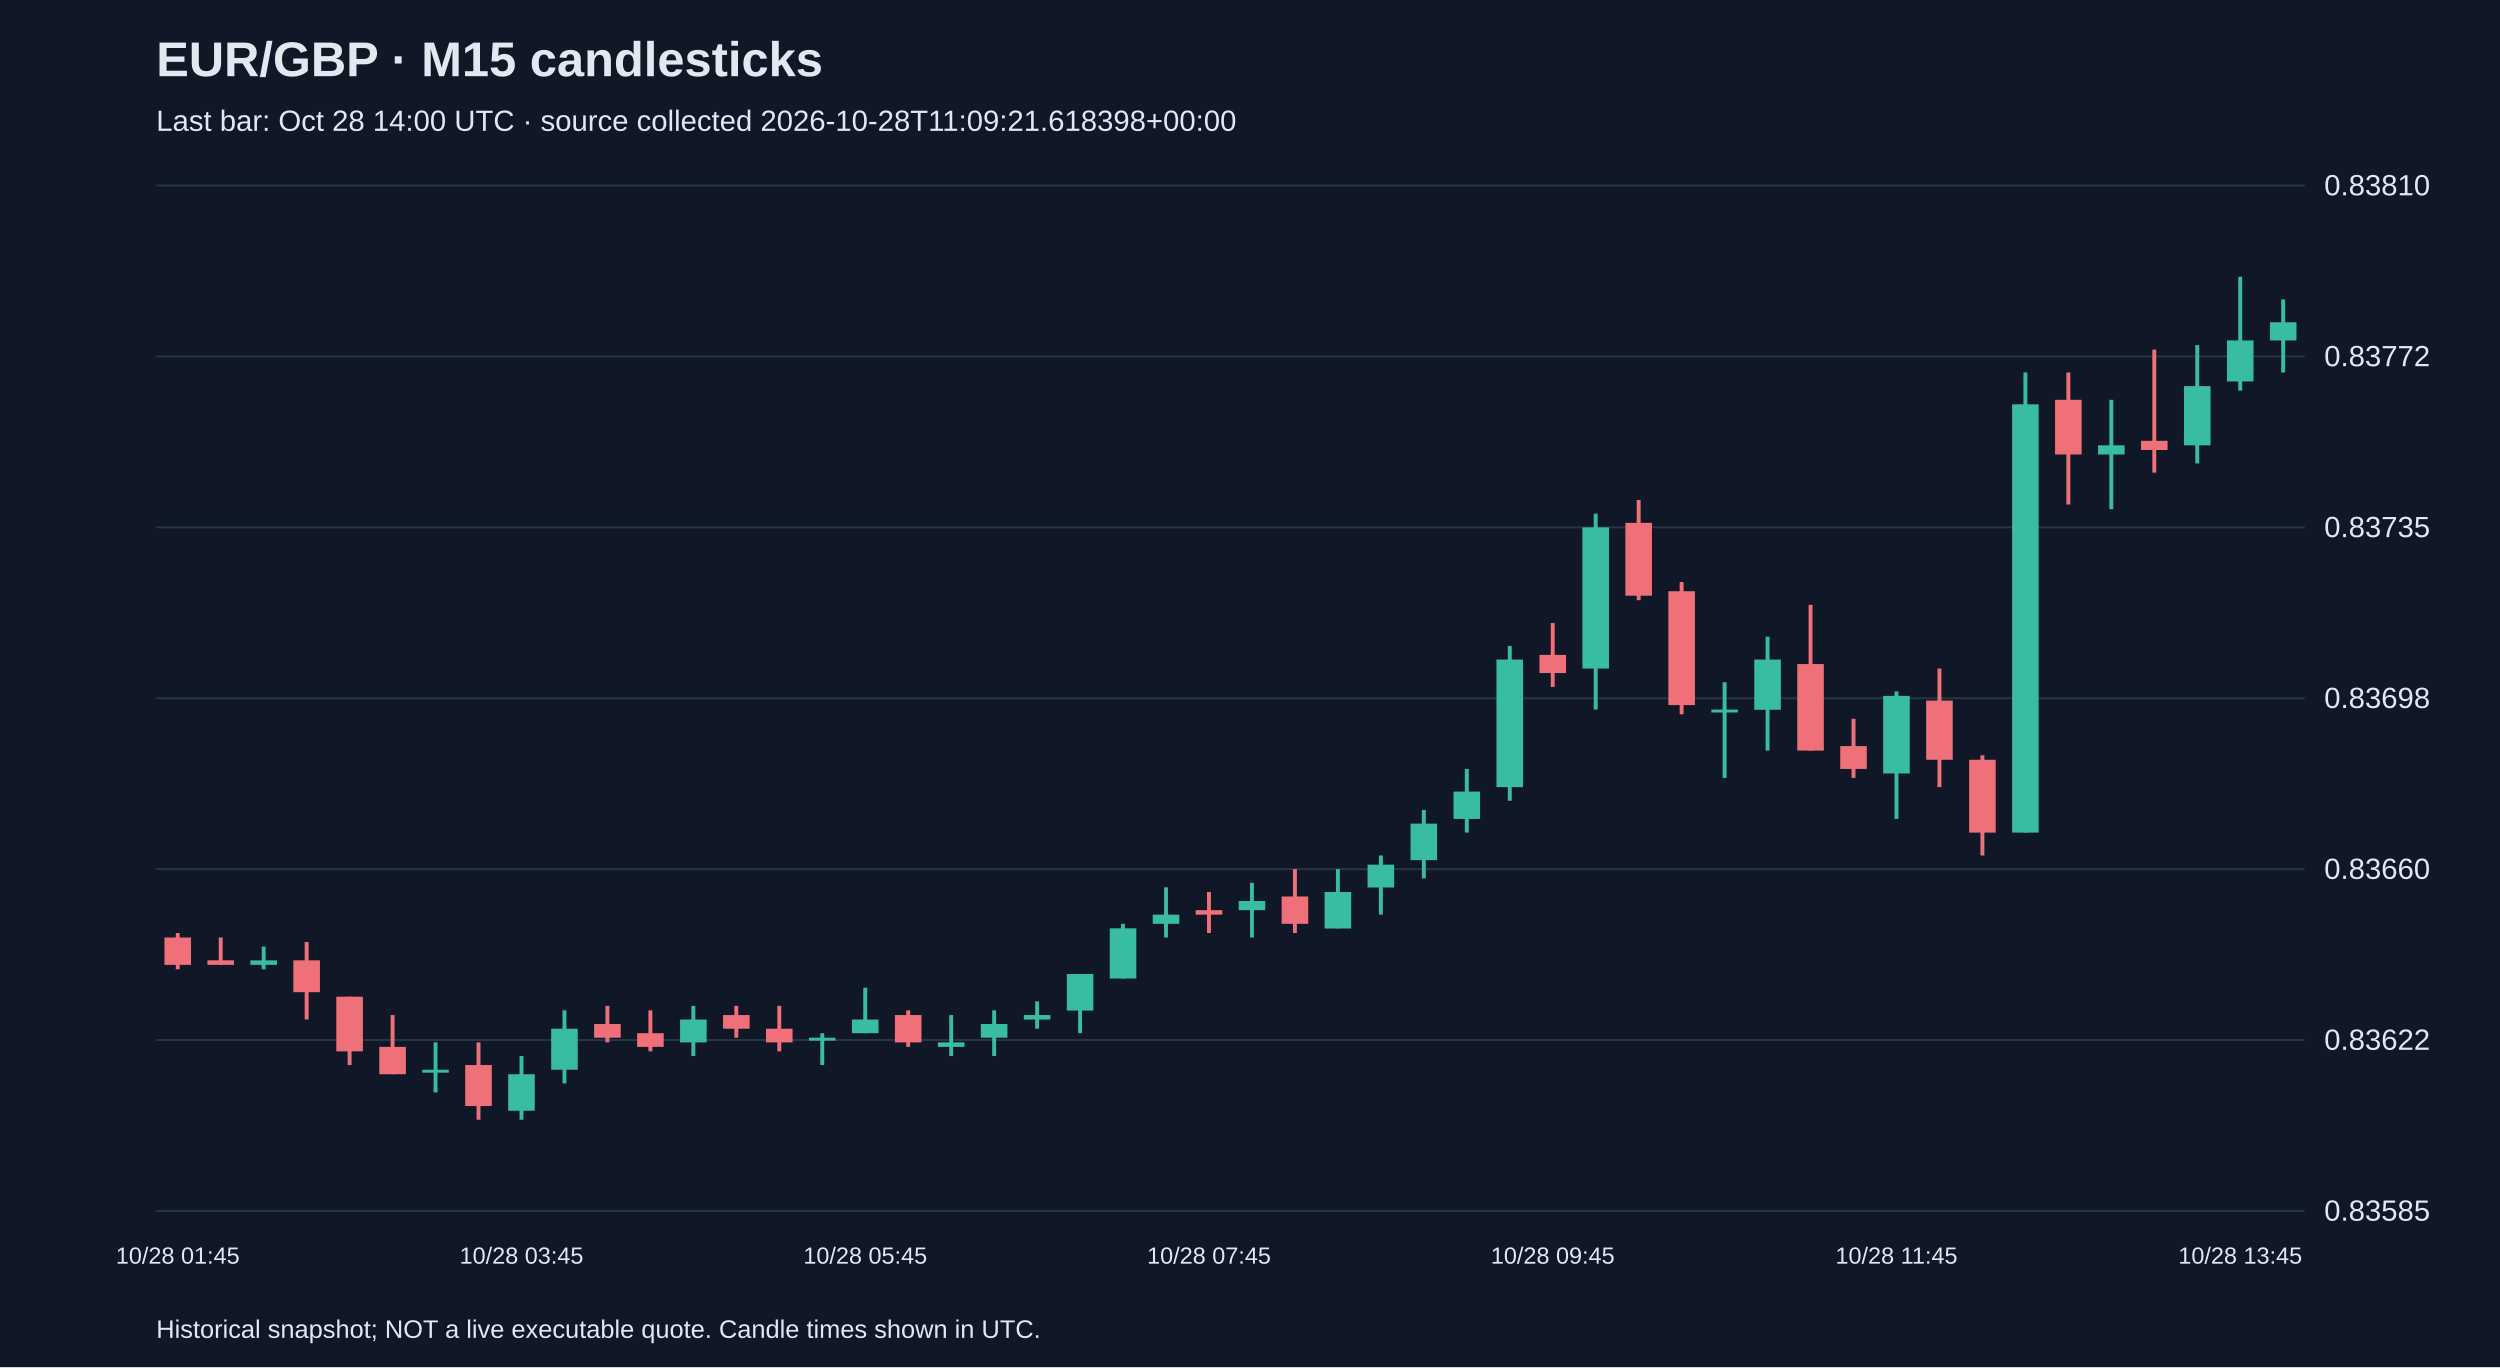
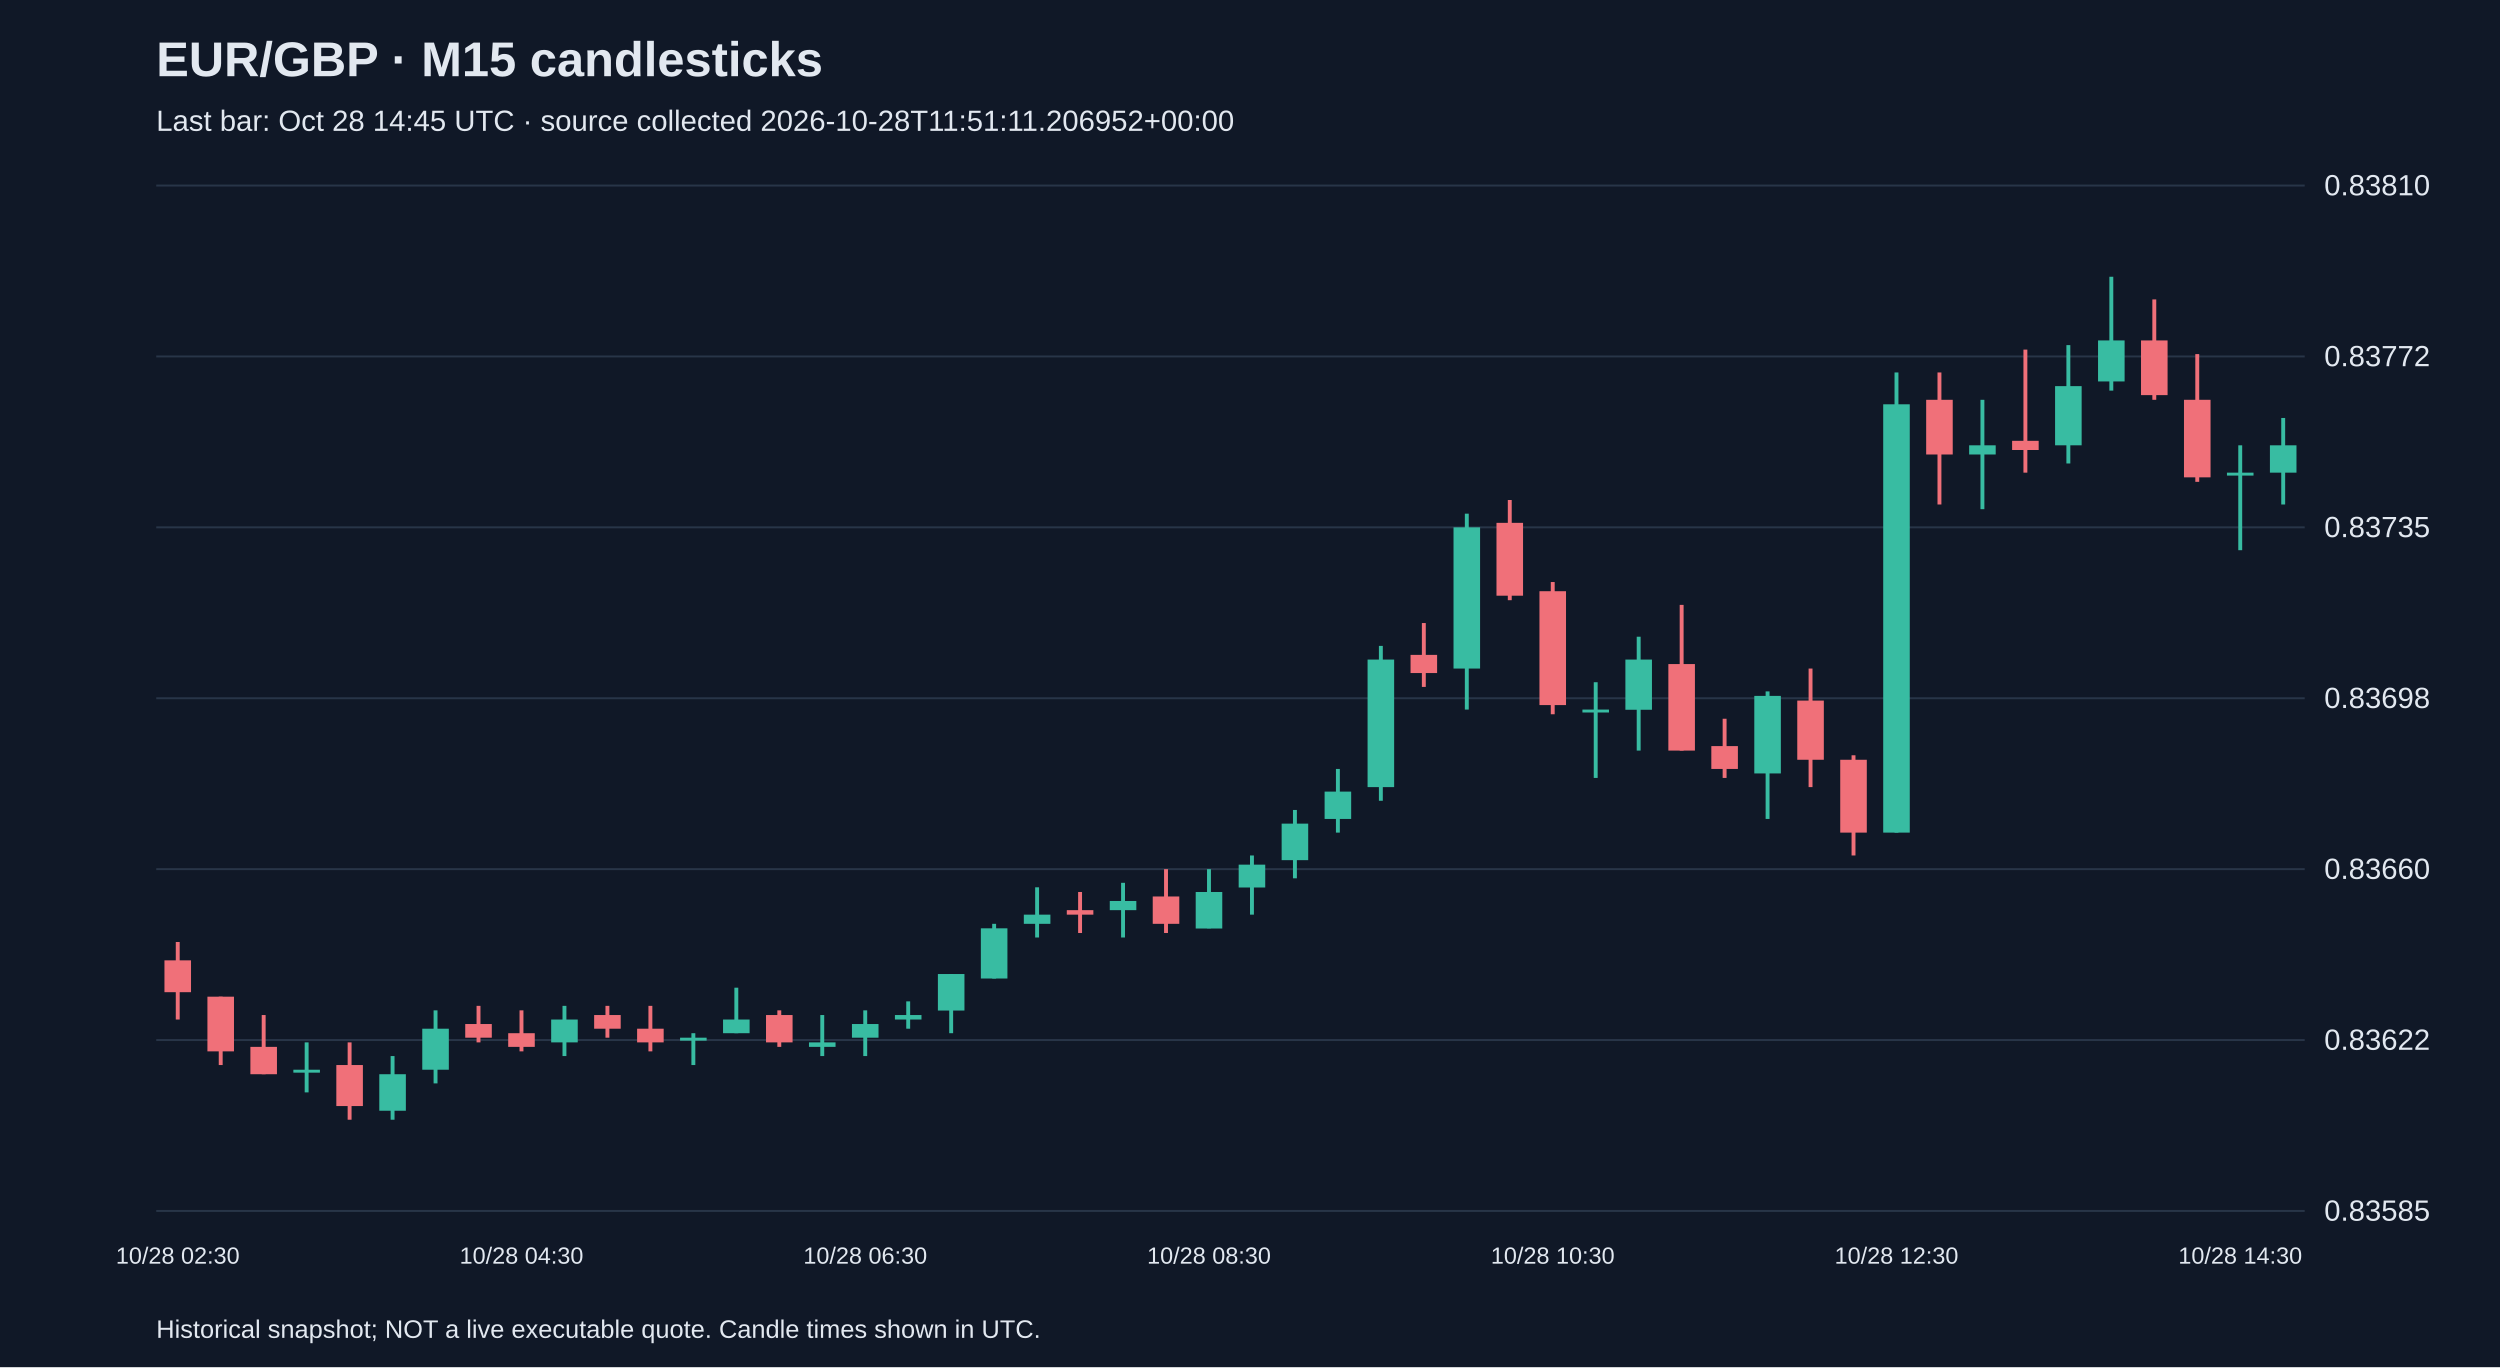
<svg xmlns="http://www.w3.org/2000/svg" viewBox="0 0 1280 700">
  <rect width="100%" height="100%" fill="#101827" />
  <style>text{font-family:Arial,sans-serif;fill:#e2e8f0}</style>
  <text x="80" y="39" font-size="25" font-weight="bold">EUR/GBP · M15 candlesticks</text>
-   <text x="80" y="67" font-size="15" fill="#a6b1c5">Last bar: Oct 28 14:00 UTC · source collected 2026-10-28T11:09:21.618398+00:00</text>
+   <text x="80" y="67" font-size="15" fill="#a6b1c5">Last bar: Oct 28 14:45 UTC · source collected 2026-10-28T11:51:11.206952+00:00</text>
  <line x1="80" y1="620.0" x2="1180" y2="620.0" stroke="#283548" />
  <text x="1190" y="625.0" font-size="15">0.83585</text>
  <line x1="80" y1="532.5" x2="1180" y2="532.5" stroke="#283548" />
  <text x="1190" y="537.5" font-size="15">0.83622</text>
  <line x1="80" y1="445.0" x2="1180" y2="445.0" stroke="#283548" />
  <text x="1190" y="450.0" font-size="15">0.83660</text>
  <line x1="80" y1="357.5" x2="1180" y2="357.5" stroke="#283548" />
  <text x="1190" y="362.5" font-size="15">0.83698</text>
  <line x1="80" y1="270.0" x2="1180" y2="270.0" stroke="#283548" />
  <text x="1190" y="275.0" font-size="15">0.83735</text>
  <line x1="80" y1="182.5" x2="1180" y2="182.5" stroke="#283548" />
  <text x="1190" y="187.5" font-size="15">0.83772</text>
  <line x1="80" y1="95.0" x2="1180" y2="95.0" stroke="#283548" />
  <text x="1190" y="100.0" font-size="15">0.83810</text>
-   <line x1="91.0" y1="477.7" x2="91.0" y2="496.3" stroke="#f07079" stroke-width="2" />
-   <rect x="84.2" y="480.0" width="13.6" height="14.0" fill="#f07079" />
-   <text x="91.0" y="647" text-anchor="middle" font-size="12">10/28 01:45</text>
-   <line x1="113.0" y1="480.0" x2="113.0" y2="494.0" stroke="#f07079" stroke-width="2" />
-   <rect x="106.2" y="491.7" width="13.6" height="2.3" fill="#f07079" />
-   <line x1="135.0" y1="484.7" x2="135.0" y2="496.3" stroke="#38bca2" stroke-width="2" />
-   <rect x="128.2" y="491.7" width="13.6" height="2.3" fill="#38bca2" />
-   <line x1="157.0" y1="482.3" x2="157.0" y2="522.0" stroke="#f07079" stroke-width="2" />
-   <rect x="150.2" y="491.7" width="13.6" height="16.3" fill="#f07079" />
-   <line x1="179.0" y1="510.3" x2="179.0" y2="545.3" stroke="#f07079" stroke-width="2" />
-   <rect x="172.2" y="510.3" width="13.6" height="28.0" fill="#f07079" />
-   <line x1="201.0" y1="519.7" x2="201.0" y2="550.0" stroke="#f07079" stroke-width="2" />
-   <rect x="194.2" y="536.0" width="13.6" height="14.0" fill="#f07079" />
-   <line x1="223.0" y1="533.7" x2="223.0" y2="559.3" stroke="#38bca2" stroke-width="2" />
-   <rect x="216.2" y="547.7" width="13.6" height="1.5" fill="#38bca2" />
-   <line x1="245.0" y1="533.7" x2="245.0" y2="573.3" stroke="#f07079" stroke-width="2" />
-   <rect x="238.2" y="545.3" width="13.6" height="21.0" fill="#f07079" />
-   <line x1="267.0" y1="540.7" x2="267.0" y2="573.3" stroke="#38bca2" stroke-width="2" />
-   <rect x="260.2" y="550.0" width="13.6" height="18.7" fill="#38bca2" />
-   <text x="267.0" y="647" text-anchor="middle" font-size="12">10/28 03:45</text>
-   <line x1="289.0" y1="517.3" x2="289.0" y2="554.7" stroke="#38bca2" stroke-width="2" />
-   <rect x="282.2" y="526.7" width="13.6" height="21.0" fill="#38bca2" />
-   <line x1="311.0" y1="515.0" x2="311.0" y2="533.7" stroke="#f07079" stroke-width="2" />
-   <rect x="304.2" y="524.3" width="13.6" height="7.0" fill="#f07079" />
-   <line x1="333.0" y1="517.3" x2="333.0" y2="538.3" stroke="#f07079" stroke-width="2" />
-   <rect x="326.2" y="529.0" width="13.6" height="7.0" fill="#f07079" />
-   <line x1="355.0" y1="515.0" x2="355.0" y2="540.7" stroke="#38bca2" stroke-width="2" />
-   <rect x="348.2" y="522.0" width="13.6" height="11.7" fill="#38bca2" />
-   <line x1="377.0" y1="515.0" x2="377.0" y2="531.3" stroke="#f07079" stroke-width="2" />
-   <rect x="370.2" y="519.7" width="13.6" height="7.0" fill="#f07079" />
-   <line x1="399.0" y1="515.0" x2="399.0" y2="538.3" stroke="#f07079" stroke-width="2" />
-   <rect x="392.2" y="526.7" width="13.6" height="7.0" fill="#f07079" />
-   <line x1="421.0" y1="529.0" x2="421.0" y2="545.3" stroke="#38bca2" stroke-width="2" />
-   <rect x="414.2" y="531.3" width="13.6" height="1.5" fill="#38bca2" />
-   <line x1="443.0" y1="505.7" x2="443.0" y2="529.0" stroke="#38bca2" stroke-width="2" />
-   <rect x="436.2" y="522.0" width="13.6" height="7.0" fill="#38bca2" />
-   <text x="443.0" y="647" text-anchor="middle" font-size="12">10/28 05:45</text>
-   <line x1="465.0" y1="517.3" x2="465.0" y2="536.0" stroke="#f07079" stroke-width="2" />
-   <rect x="458.2" y="519.7" width="13.6" height="14.0" fill="#f07079" />
-   <line x1="487.0" y1="519.7" x2="487.0" y2="540.7" stroke="#38bca2" stroke-width="2" />
-   <rect x="480.2" y="533.7" width="13.6" height="2.3" fill="#38bca2" />
-   <line x1="509.0" y1="517.3" x2="509.0" y2="540.7" stroke="#38bca2" stroke-width="2" />
-   <rect x="502.2" y="524.3" width="13.6" height="7.0" fill="#38bca2" />
-   <line x1="531.0" y1="512.7" x2="531.0" y2="526.7" stroke="#38bca2" stroke-width="2" />
-   <rect x="524.2" y="519.7" width="13.6" height="2.3" fill="#38bca2" />
-   <line x1="553.0" y1="498.7" x2="553.0" y2="529.0" stroke="#38bca2" stroke-width="2" />
-   <rect x="546.2" y="498.7" width="13.6" height="18.7" fill="#38bca2" />
-   <line x1="575.0" y1="473.0" x2="575.0" y2="501.0" stroke="#38bca2" stroke-width="2" />
-   <rect x="568.2" y="475.3" width="13.6" height="25.7" fill="#38bca2" />
-   <line x1="597.0" y1="454.3" x2="597.0" y2="480.0" stroke="#38bca2" stroke-width="2" />
-   <rect x="590.2" y="468.3" width="13.6" height="4.7" fill="#38bca2" />
-   <line x1="619.0" y1="456.7" x2="619.0" y2="477.7" stroke="#f07079" stroke-width="2" />
-   <rect x="612.2" y="466.0" width="13.6" height="2.3" fill="#f07079" />
-   <text x="619.0" y="647" text-anchor="middle" font-size="12">10/28 07:45</text>
-   <line x1="641.0" y1="452.0" x2="641.0" y2="480.0" stroke="#38bca2" stroke-width="2" />
-   <rect x="634.2" y="461.3" width="13.6" height="4.7" fill="#38bca2" />
-   <line x1="663.0" y1="445.0" x2="663.0" y2="477.7" stroke="#f07079" stroke-width="2" />
-   <rect x="656.2" y="459.0" width="13.6" height="14.0" fill="#f07079" />
-   <line x1="685.0" y1="445.0" x2="685.0" y2="475.3" stroke="#38bca2" stroke-width="2" />
-   <rect x="678.2" y="456.7" width="13.6" height="18.7" fill="#38bca2" />
-   <line x1="707.0" y1="438.0" x2="707.0" y2="468.3" stroke="#38bca2" stroke-width="2" />
-   <rect x="700.2" y="442.7" width="13.6" height="11.7" fill="#38bca2" />
-   <line x1="729.0" y1="414.7" x2="729.0" y2="449.7" stroke="#38bca2" stroke-width="2" />
-   <rect x="722.2" y="421.7" width="13.6" height="18.7" fill="#38bca2" />
-   <line x1="751.0" y1="393.7" x2="751.0" y2="426.3" stroke="#38bca2" stroke-width="2" />
-   <rect x="744.2" y="405.3" width="13.6" height="14.0" fill="#38bca2" />
-   <line x1="773.0" y1="330.7" x2="773.0" y2="410.0" stroke="#38bca2" stroke-width="2" />
-   <rect x="766.2" y="337.7" width="13.6" height="65.3" fill="#38bca2" />
-   <line x1="795.0" y1="319.0" x2="795.0" y2="351.7" stroke="#f07079" stroke-width="2" />
-   <rect x="788.2" y="335.3" width="13.6" height="9.3" fill="#f07079" />
-   <text x="795.0" y="647" text-anchor="middle" font-size="12">10/28 09:45</text>
-   <line x1="817.0" y1="263.0" x2="817.0" y2="363.3" stroke="#38bca2" stroke-width="2" />
-   <rect x="810.2" y="270.0" width="13.6" height="72.3" fill="#38bca2" />
-   <line x1="839.0" y1="256.0" x2="839.0" y2="307.3" stroke="#f07079" stroke-width="2" />
-   <rect x="832.2" y="267.7" width="13.6" height="37.3" fill="#f07079" />
-   <line x1="861.0" y1="298.0" x2="861.0" y2="365.7" stroke="#f07079" stroke-width="2" />
-   <rect x="854.2" y="302.7" width="13.6" height="58.3" fill="#f07079" />
-   <line x1="883.0" y1="349.3" x2="883.0" y2="398.3" stroke="#38bca2" stroke-width="2" />
-   <rect x="876.2" y="363.3" width="13.6" height="1.5" fill="#38bca2" />
-   <line x1="905.0" y1="326.0" x2="905.0" y2="384.3" stroke="#38bca2" stroke-width="2" />
-   <rect x="898.2" y="337.7" width="13.6" height="25.7" fill="#38bca2" />
-   <line x1="927.0" y1="309.7" x2="927.0" y2="384.3" stroke="#f07079" stroke-width="2" />
-   <rect x="920.2" y="340.0" width="13.6" height="44.3" fill="#f07079" />
-   <line x1="949.0" y1="368.0" x2="949.0" y2="398.3" stroke="#f07079" stroke-width="2" />
-   <rect x="942.2" y="382.0" width="13.6" height="11.7" fill="#f07079" />
-   <line x1="971.0" y1="354.0" x2="971.0" y2="419.3" stroke="#38bca2" stroke-width="2" />
-   <rect x="964.2" y="356.3" width="13.6" height="39.7" fill="#38bca2" />
-   <text x="971.0" y="647" text-anchor="middle" font-size="12">10/28 11:45</text>
-   <line x1="993.0" y1="342.3" x2="993.0" y2="403.0" stroke="#f07079" stroke-width="2" />
-   <rect x="986.2" y="358.7" width="13.6" height="30.3" fill="#f07079" />
-   <line x1="1015.0" y1="386.7" x2="1015.0" y2="438.0" stroke="#f07079" stroke-width="2" />
-   <rect x="1008.2" y="389.0" width="13.6" height="37.3" fill="#f07079" />
-   <line x1="1037.0" y1="190.7" x2="1037.0" y2="426.3" stroke="#38bca2" stroke-width="2" />
-   <rect x="1030.2" y="207.0" width="13.6" height="219.3" fill="#38bca2" />
-   <line x1="1059.0" y1="190.7" x2="1059.0" y2="258.3" stroke="#f07079" stroke-width="2" />
-   <rect x="1052.2" y="204.7" width="13.6" height="28.0" fill="#f07079" />
-   <line x1="1081.0" y1="204.7" x2="1081.0" y2="260.7" stroke="#38bca2" stroke-width="2" />
-   <rect x="1074.2" y="228.0" width="13.6" height="4.7" fill="#38bca2" />
-   <line x1="1103.0" y1="179.0" x2="1103.0" y2="242.0" stroke="#f07079" stroke-width="2" />
-   <rect x="1096.2" y="225.7" width="13.6" height="4.7" fill="#f07079" />
-   <line x1="1125.0" y1="176.7" x2="1125.0" y2="237.3" stroke="#38bca2" stroke-width="2" />
-   <rect x="1118.2" y="197.7" width="13.6" height="30.3" fill="#38bca2" />
-   <line x1="1147.0" y1="141.7" x2="1147.0" y2="200.0" stroke="#38bca2" stroke-width="2" />
-   <rect x="1140.2" y="174.3" width="13.6" height="21.0" fill="#38bca2" />
-   <text x="1147.0" y="647" text-anchor="middle" font-size="12">10/28 13:45</text>
-   <line x1="1169.0" y1="153.3" x2="1169.0" y2="190.7" stroke="#38bca2" stroke-width="2" />
-   <rect x="1162.2" y="165.0" width="13.6" height="9.3" fill="#38bca2" />
+   <line x1="91.0" y1="482.3" x2="91.0" y2="522.0" stroke="#f07079" stroke-width="2" />
+   <rect x="84.2" y="491.7" width="13.6" height="16.3" fill="#f07079" />
+   <text x="91.0" y="647" text-anchor="middle" font-size="12">10/28 02:30</text>
+   <line x1="113.0" y1="510.3" x2="113.0" y2="545.3" stroke="#f07079" stroke-width="2" />
+   <rect x="106.2" y="510.3" width="13.6" height="28.0" fill="#f07079" />
+   <line x1="135.0" y1="519.7" x2="135.0" y2="550.0" stroke="#f07079" stroke-width="2" />
+   <rect x="128.2" y="536.0" width="13.6" height="14.0" fill="#f07079" />
+   <line x1="157.0" y1="533.7" x2="157.0" y2="559.3" stroke="#38bca2" stroke-width="2" />
+   <rect x="150.2" y="547.7" width="13.6" height="1.5" fill="#38bca2" />
+   <line x1="179.0" y1="533.7" x2="179.0" y2="573.3" stroke="#f07079" stroke-width="2" />
+   <rect x="172.2" y="545.3" width="13.6" height="21.0" fill="#f07079" />
+   <line x1="201.0" y1="540.7" x2="201.0" y2="573.3" stroke="#38bca2" stroke-width="2" />
+   <rect x="194.2" y="550.0" width="13.6" height="18.7" fill="#38bca2" />
+   <line x1="223.0" y1="517.3" x2="223.0" y2="554.7" stroke="#38bca2" stroke-width="2" />
+   <rect x="216.2" y="526.7" width="13.6" height="21.0" fill="#38bca2" />
+   <line x1="245.0" y1="515.0" x2="245.0" y2="533.7" stroke="#f07079" stroke-width="2" />
+   <rect x="238.2" y="524.3" width="13.6" height="7.0" fill="#f07079" />
+   <line x1="267.0" y1="517.3" x2="267.0" y2="538.3" stroke="#f07079" stroke-width="2" />
+   <rect x="260.2" y="529.0" width="13.6" height="7.0" fill="#f07079" />
+   <text x="267.0" y="647" text-anchor="middle" font-size="12">10/28 04:30</text>
+   <line x1="289.0" y1="515.0" x2="289.0" y2="540.7" stroke="#38bca2" stroke-width="2" />
+   <rect x="282.2" y="522.0" width="13.6" height="11.7" fill="#38bca2" />
+   <line x1="311.0" y1="515.0" x2="311.0" y2="531.3" stroke="#f07079" stroke-width="2" />
+   <rect x="304.2" y="519.7" width="13.6" height="7.0" fill="#f07079" />
+   <line x1="333.0" y1="515.0" x2="333.0" y2="538.3" stroke="#f07079" stroke-width="2" />
+   <rect x="326.2" y="526.7" width="13.6" height="7.0" fill="#f07079" />
+   <line x1="355.0" y1="529.0" x2="355.0" y2="545.3" stroke="#38bca2" stroke-width="2" />
+   <rect x="348.2" y="531.3" width="13.6" height="1.5" fill="#38bca2" />
+   <line x1="377.0" y1="505.7" x2="377.0" y2="529.0" stroke="#38bca2" stroke-width="2" />
+   <rect x="370.2" y="522.0" width="13.6" height="7.0" fill="#38bca2" />
+   <line x1="399.0" y1="517.3" x2="399.0" y2="536.0" stroke="#f07079" stroke-width="2" />
+   <rect x="392.2" y="519.7" width="13.6" height="14.0" fill="#f07079" />
+   <line x1="421.0" y1="519.7" x2="421.0" y2="540.7" stroke="#38bca2" stroke-width="2" />
+   <rect x="414.2" y="533.7" width="13.6" height="2.3" fill="#38bca2" />
+   <line x1="443.0" y1="517.3" x2="443.0" y2="540.7" stroke="#38bca2" stroke-width="2" />
+   <rect x="436.2" y="524.3" width="13.6" height="7.0" fill="#38bca2" />
+   <text x="443.0" y="647" text-anchor="middle" font-size="12">10/28 06:30</text>
+   <line x1="465.0" y1="512.7" x2="465.0" y2="526.7" stroke="#38bca2" stroke-width="2" />
+   <rect x="458.2" y="519.7" width="13.6" height="2.3" fill="#38bca2" />
+   <line x1="487.0" y1="498.7" x2="487.0" y2="529.0" stroke="#38bca2" stroke-width="2" />
+   <rect x="480.2" y="498.7" width="13.6" height="18.7" fill="#38bca2" />
+   <line x1="509.0" y1="473.0" x2="509.0" y2="501.0" stroke="#38bca2" stroke-width="2" />
+   <rect x="502.2" y="475.3" width="13.6" height="25.7" fill="#38bca2" />
+   <line x1="531.0" y1="454.3" x2="531.0" y2="480.0" stroke="#38bca2" stroke-width="2" />
+   <rect x="524.2" y="468.3" width="13.6" height="4.7" fill="#38bca2" />
+   <line x1="553.0" y1="456.7" x2="553.0" y2="477.7" stroke="#f07079" stroke-width="2" />
+   <rect x="546.2" y="466.0" width="13.6" height="2.3" fill="#f07079" />
+   <line x1="575.0" y1="452.0" x2="575.0" y2="480.0" stroke="#38bca2" stroke-width="2" />
+   <rect x="568.2" y="461.3" width="13.6" height="4.7" fill="#38bca2" />
+   <line x1="597.0" y1="445.0" x2="597.0" y2="477.7" stroke="#f07079" stroke-width="2" />
+   <rect x="590.2" y="459.0" width="13.6" height="14.0" fill="#f07079" />
+   <line x1="619.0" y1="445.0" x2="619.0" y2="475.3" stroke="#38bca2" stroke-width="2" />
+   <rect x="612.2" y="456.7" width="13.6" height="18.7" fill="#38bca2" />
+   <text x="619.0" y="647" text-anchor="middle" font-size="12">10/28 08:30</text>
+   <line x1="641.0" y1="438.0" x2="641.0" y2="468.3" stroke="#38bca2" stroke-width="2" />
+   <rect x="634.2" y="442.7" width="13.6" height="11.7" fill="#38bca2" />
+   <line x1="663.0" y1="414.7" x2="663.0" y2="449.7" stroke="#38bca2" stroke-width="2" />
+   <rect x="656.2" y="421.7" width="13.6" height="18.7" fill="#38bca2" />
+   <line x1="685.0" y1="393.7" x2="685.0" y2="426.3" stroke="#38bca2" stroke-width="2" />
+   <rect x="678.2" y="405.3" width="13.6" height="14.0" fill="#38bca2" />
+   <line x1="707.0" y1="330.7" x2="707.0" y2="410.0" stroke="#38bca2" stroke-width="2" />
+   <rect x="700.2" y="337.7" width="13.6" height="65.3" fill="#38bca2" />
+   <line x1="729.0" y1="319.0" x2="729.0" y2="351.7" stroke="#f07079" stroke-width="2" />
+   <rect x="722.2" y="335.3" width="13.6" height="9.3" fill="#f07079" />
+   <line x1="751.0" y1="263.0" x2="751.0" y2="363.3" stroke="#38bca2" stroke-width="2" />
+   <rect x="744.2" y="270.0" width="13.6" height="72.3" fill="#38bca2" />
+   <line x1="773.0" y1="256.0" x2="773.0" y2="307.3" stroke="#f07079" stroke-width="2" />
+   <rect x="766.2" y="267.7" width="13.6" height="37.3" fill="#f07079" />
+   <line x1="795.0" y1="298.0" x2="795.0" y2="365.7" stroke="#f07079" stroke-width="2" />
+   <rect x="788.2" y="302.7" width="13.6" height="58.3" fill="#f07079" />
+   <text x="795.0" y="647" text-anchor="middle" font-size="12">10/28 10:30</text>
+   <line x1="817.0" y1="349.3" x2="817.0" y2="398.3" stroke="#38bca2" stroke-width="2" />
+   <rect x="810.2" y="363.3" width="13.6" height="1.5" fill="#38bca2" />
+   <line x1="839.0" y1="326.0" x2="839.0" y2="384.3" stroke="#38bca2" stroke-width="2" />
+   <rect x="832.2" y="337.7" width="13.6" height="25.7" fill="#38bca2" />
+   <line x1="861.0" y1="309.7" x2="861.0" y2="384.3" stroke="#f07079" stroke-width="2" />
+   <rect x="854.2" y="340.0" width="13.6" height="44.3" fill="#f07079" />
+   <line x1="883.0" y1="368.0" x2="883.0" y2="398.3" stroke="#f07079" stroke-width="2" />
+   <rect x="876.2" y="382.0" width="13.6" height="11.7" fill="#f07079" />
+   <line x1="905.0" y1="354.0" x2="905.0" y2="419.3" stroke="#38bca2" stroke-width="2" />
+   <rect x="898.2" y="356.3" width="13.6" height="39.7" fill="#38bca2" />
+   <line x1="927.0" y1="342.3" x2="927.0" y2="403.0" stroke="#f07079" stroke-width="2" />
+   <rect x="920.2" y="358.7" width="13.6" height="30.3" fill="#f07079" />
+   <line x1="949.0" y1="386.7" x2="949.0" y2="438.0" stroke="#f07079" stroke-width="2" />
+   <rect x="942.2" y="389.0" width="13.6" height="37.3" fill="#f07079" />
+   <line x1="971.0" y1="190.7" x2="971.0" y2="426.3" stroke="#38bca2" stroke-width="2" />
+   <rect x="964.2" y="207.0" width="13.6" height="219.3" fill="#38bca2" />
+   <text x="971.0" y="647" text-anchor="middle" font-size="12">10/28 12:30</text>
+   <line x1="993.0" y1="190.7" x2="993.0" y2="258.3" stroke="#f07079" stroke-width="2" />
+   <rect x="986.2" y="204.7" width="13.6" height="28.0" fill="#f07079" />
+   <line x1="1015.0" y1="204.7" x2="1015.0" y2="260.7" stroke="#38bca2" stroke-width="2" />
+   <rect x="1008.2" y="228.0" width="13.6" height="4.7" fill="#38bca2" />
+   <line x1="1037.0" y1="179.0" x2="1037.0" y2="242.0" stroke="#f07079" stroke-width="2" />
+   <rect x="1030.2" y="225.7" width="13.6" height="4.7" fill="#f07079" />
+   <line x1="1059.0" y1="176.7" x2="1059.0" y2="237.3" stroke="#38bca2" stroke-width="2" />
+   <rect x="1052.2" y="197.7" width="13.6" height="30.3" fill="#38bca2" />
+   <line x1="1081.0" y1="141.7" x2="1081.0" y2="200.0" stroke="#38bca2" stroke-width="2" />
+   <rect x="1074.2" y="174.3" width="13.6" height="21.0" fill="#38bca2" />
+   <line x1="1103.0" y1="153.3" x2="1103.0" y2="204.7" stroke="#f07079" stroke-width="2" />
+   <rect x="1096.2" y="174.3" width="13.6" height="28.0" fill="#f07079" />
+   <line x1="1125.0" y1="181.3" x2="1125.0" y2="246.7" stroke="#f07079" stroke-width="2" />
+   <rect x="1118.2" y="204.7" width="13.6" height="39.7" fill="#f07079" />
+   <line x1="1147.0" y1="228.0" x2="1147.0" y2="281.7" stroke="#38bca2" stroke-width="2" />
+   <rect x="1140.2" y="242.0" width="13.6" height="1.5" fill="#38bca2" />
+   <text x="1147.0" y="647" text-anchor="middle" font-size="12">10/28 14:30</text>
+   <line x1="1169.0" y1="214.0" x2="1169.0" y2="258.3" stroke="#38bca2" stroke-width="2" />
+   <rect x="1162.2" y="228.0" width="13.6" height="14.0" fill="#38bca2" />
  <text x="80" y="685" font-size="13">Historical snapshot; NOT a live executable quote. Candle times shown in UTC.</text>
</svg>
